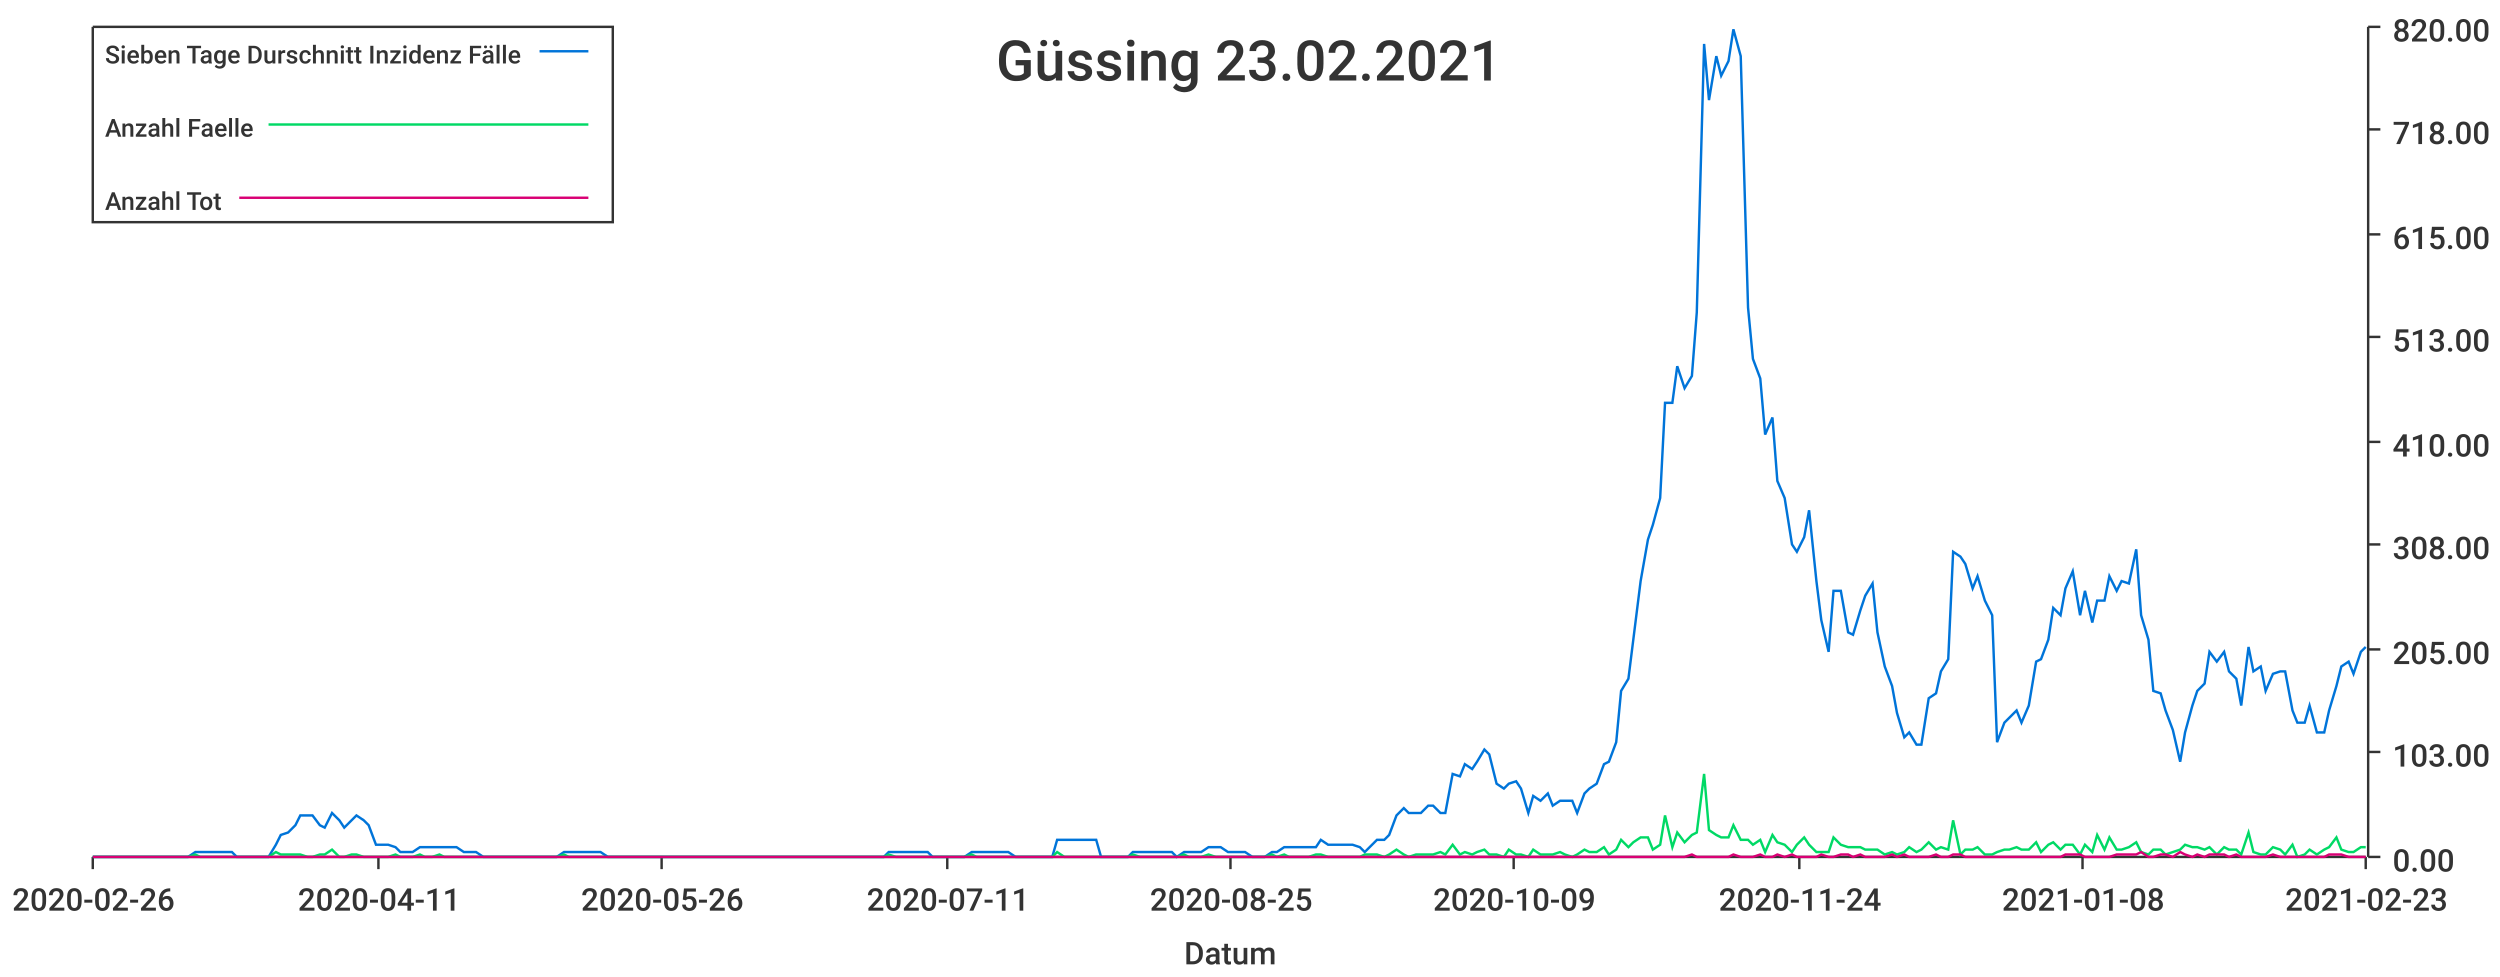
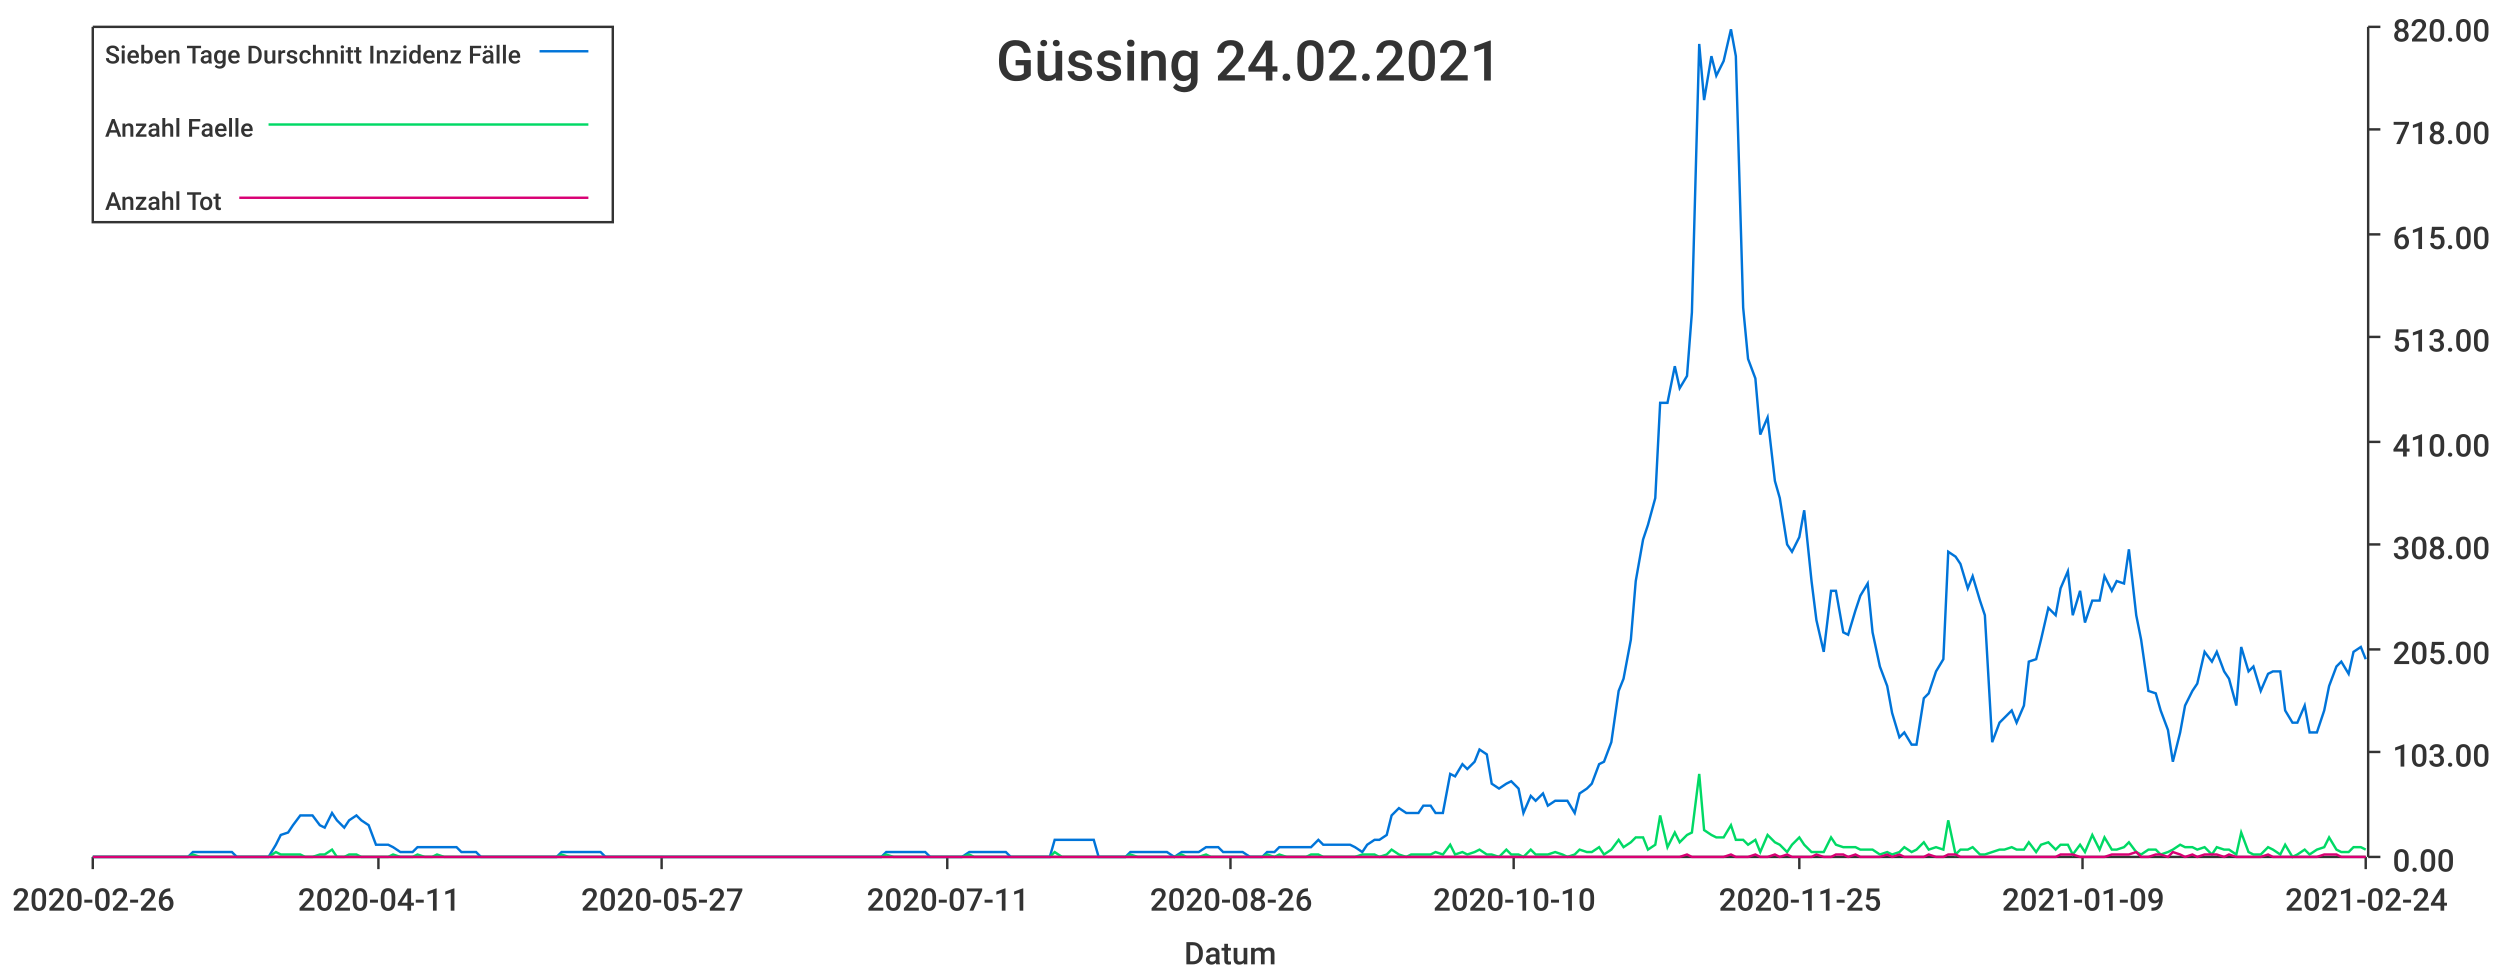
<svg xmlns="http://www.w3.org/2000/svg" width="1024" height="400">\n<path d="M 0 0 L 1024 0 L 1024 400 L 0 400 L 0 0" style="stroke-width:0;stroke:rgba(255,255,255,1.0);fill:rgba(255,255,255,1.0)" />
  <path d="M 38 11 L 969 11 L 969 351 L 38 351 L 38 11" style="stroke-width:0;stroke:rgba(255,255,255,1.0);fill:rgba(255,255,255,1.0)" />
  <path d="M 38 351 L 969 351" style="stroke-width:1;stroke:rgba(51,51,51,1.0);fill:none" />
  <path d="M 38 351 L 38 356" style="stroke-width:1;stroke:rgba(51,51,51,1.0);fill:none" />
  <text x="5" y="373" style="stroke-width:0;stroke:none;fill:rgba(51,51,51,1.0);font-size:12.8px;font-family:'Roboto Medium',sans-serif">2020-02-26</text>
  <path d="M 155 351 L 155 356" style="stroke-width:1;stroke:rgba(51,51,51,1.0);fill:none" />
  <text x="122" y="373" style="stroke-width:0;stroke:none;fill:rgba(51,51,51,1.0);font-size:12.8px;font-family:'Roboto Medium',sans-serif">2020-04-11</text>
  <path d="M 271 351 L 271 356" style="stroke-width:1;stroke:rgba(51,51,51,1.0);fill:none" />
-   <text x="238" y="373" style="stroke-width:0;stroke:none;fill:rgba(51,51,51,1.0);font-size:12.8px;font-family:'Roboto Medium',sans-serif">2020-05-26</text>
+   <text x="238" y="373" style="stroke-width:0;stroke:none;fill:rgba(51,51,51,1.0);font-size:12.8px;font-family:'Roboto Medium',sans-serif">2020-05-27</text>
  <path d="M 388 351 L 388 356" style="stroke-width:1;stroke:rgba(51,51,51,1.0);fill:none" />
  <text x="355" y="373" style="stroke-width:0;stroke:none;fill:rgba(51,51,51,1.0);font-size:12.8px;font-family:'Roboto Medium',sans-serif">2020-07-11</text>
  <path d="M 504 351 L 504 356" style="stroke-width:1;stroke:rgba(51,51,51,1.0);fill:none" />
-   <text x="471" y="373" style="stroke-width:0;stroke:none;fill:rgba(51,51,51,1.0);font-size:12.8px;font-family:'Roboto Medium',sans-serif">2020-08-25</text>
+   <text x="471" y="373" style="stroke-width:0;stroke:none;fill:rgba(51,51,51,1.0);font-size:12.8px;font-family:'Roboto Medium',sans-serif">2020-08-26</text>
  <path d="M 620 351 L 620 356" style="stroke-width:1;stroke:rgba(51,51,51,1.0);fill:none" />
-   <text x="587" y="373" style="stroke-width:0;stroke:none;fill:rgba(51,51,51,1.0);font-size:12.8px;font-family:'Roboto Medium',sans-serif">2020-10-09</text>
+   <text x="587" y="373" style="stroke-width:0;stroke:none;fill:rgba(51,51,51,1.0);font-size:12.8px;font-family:'Roboto Medium',sans-serif">2020-10-10</text>
  <path d="M 737 351 L 737 356" style="stroke-width:1;stroke:rgba(51,51,51,1.0);fill:none" />
-   <text x="704" y="373" style="stroke-width:0;stroke:none;fill:rgba(51,51,51,1.0);font-size:12.8px;font-family:'Roboto Medium',sans-serif">2020-11-24</text>
+   <text x="704" y="373" style="stroke-width:0;stroke:none;fill:rgba(51,51,51,1.0);font-size:12.8px;font-family:'Roboto Medium',sans-serif">2020-11-25</text>
  <path d="M 853 351 L 853 356" style="stroke-width:1;stroke:rgba(51,51,51,1.0);fill:none" />
-   <text x="820" y="373" style="stroke-width:0;stroke:none;fill:rgba(51,51,51,1.0);font-size:12.8px;font-family:'Roboto Medium',sans-serif">2021-01-08</text>
+   <text x="820" y="373" style="stroke-width:0;stroke:none;fill:rgba(51,51,51,1.0);font-size:12.8px;font-family:'Roboto Medium',sans-serif">2021-01-09</text>
  <path d="M 969 351 L 969 356" style="stroke-width:1;stroke:rgba(51,51,51,1.0);fill:none" />
-   <text x="936" y="373" style="stroke-width:0;stroke:none;fill:rgba(51,51,51,1.0);font-size:12.8px;font-family:'Roboto Medium',sans-serif">2021-02-23</text>
+   <text x="936" y="373" style="stroke-width:0;stroke:none;fill:rgba(51,51,51,1.0);font-size:12.8px;font-family:'Roboto Medium',sans-serif">2021-02-24</text>
  <text x="485" y="395" style="stroke-width:0;stroke:none;fill:rgba(51,51,51,1.0);font-size:12.8px;font-family:'Roboto Medium',sans-serif">Datum</text>
  <path d="M 970 351 L 970 11" style="stroke-width:1;stroke:rgba(51,51,51,1.0);fill:none" />
  <path d="M 970 351 L 975 351" style="stroke-width:1;stroke:rgba(51,51,51,1.0);fill:none" />
  <text x="980" y="357" style="stroke-width:0;stroke:none;fill:rgba(51,51,51,1.0);font-size:12.8px;font-family:'Roboto Medium',sans-serif">0.00</text>
  <path d="M 970 308 L 975 308" style="stroke-width:1;stroke:rgba(51,51,51,1.0);fill:none" />
  <text x="980" y="314" style="stroke-width:0;stroke:none;fill:rgba(51,51,51,1.0);font-size:12.8px;font-family:'Roboto Medium',sans-serif">103.00</text>
  <path d="M 970 266 L 975 266" style="stroke-width:1;stroke:rgba(51,51,51,1.0);fill:none" />
  <text x="980" y="272" style="stroke-width:0;stroke:none;fill:rgba(51,51,51,1.0);font-size:12.8px;font-family:'Roboto Medium',sans-serif">205.00</text>
  <path d="M 970 223 L 975 223" style="stroke-width:1;stroke:rgba(51,51,51,1.0);fill:none" />
  <text x="980" y="229" style="stroke-width:0;stroke:none;fill:rgba(51,51,51,1.0);font-size:12.8px;font-family:'Roboto Medium',sans-serif">308.00</text>
  <path d="M 970 181 L 975 181" style="stroke-width:1;stroke:rgba(51,51,51,1.0);fill:none" />
  <text x="980" y="187" style="stroke-width:0;stroke:none;fill:rgba(51,51,51,1.0);font-size:12.8px;font-family:'Roboto Medium',sans-serif">410.00</text>
  <path d="M 970 138 L 975 138" style="stroke-width:1;stroke:rgba(51,51,51,1.0);fill:none" />
  <text x="980" y="144" style="stroke-width:0;stroke:none;fill:rgba(51,51,51,1.0);font-size:12.8px;font-family:'Roboto Medium',sans-serif">513.00</text>
  <path d="M 970 96 L 975 96" style="stroke-width:1;stroke:rgba(51,51,51,1.0);fill:none" />
  <text x="980" y="102" style="stroke-width:0;stroke:none;fill:rgba(51,51,51,1.0);font-size:12.8px;font-family:'Roboto Medium',sans-serif">615.00</text>
  <path d="M 970 53 L 975 53" style="stroke-width:1;stroke:rgba(51,51,51,1.0);fill:none" />
  <text x="980" y="59" style="stroke-width:0;stroke:none;fill:rgba(51,51,51,1.0);font-size:12.8px;font-family:'Roboto Medium',sans-serif">718.00</text>
  <path d="M 970 11 L 975 11" style="stroke-width:1;stroke:rgba(51,51,51,1.0);fill:none" />
  <text x="980" y="17" style="stroke-width:0;stroke:none;fill:rgba(51,51,51,1.0);font-size:12.8px;font-family:'Roboto Medium',sans-serif">820.00</text>
-   <path d="M 38 351 L 41 351 L 44 351 L 46 351 L 49 351 L 51 351 L 54 351 L 56 351 L 59 351 L 62 351 L 64 351 L 67 351 L 69 351 L 72 351 L 74 351 L 77 351 L 80 349 L 82 349 L 85 349 L 87 349 L 90 349 L 92 349 L 95 349 L 97 351 L 100 351 L 103 351 L 105 351 L 108 351 L 110 351 L 113 346 L 115 342 L 118 341 L 121 338 L 123 334 L 126 334 L 128 334 L 131 338 L 133 339 L 136 333 L 139 336 L 141 339 L 144 336 L 146 334 L 149 336 L 151 338 L 154 346 L 156 346 L 159 346 L 162 347 L 164 349 L 167 349 L 169 349 L 172 347 L 174 347 L 177 347 L 180 347 L 182 347 L 185 347 L 187 347 L 190 349 L 192 349 L 195 349 L 198 351 L 200 351 L 203 351 L 205 351 L 208 351 L 210 351 L 213 351 L 215 351 L 218 351 L 221 351 L 223 351 L 226 351 L 228 351 L 231 349 L 233 349 L 236 349 L 239 349 L 241 349 L 244 349 L 246 349 L 249 351 L 251 351 L 254 351 L 257 351 L 259 351 L 262 351 L 264 351 L 267 351 L 269 351 L 272 351 L 274 351 L 277 351 L 280 351 L 282 351 L 285 351 L 287 351 L 290 351 L 292 351 L 295 351 L 298 351 L 300 351 L 303 351 L 305 351 L 308 351 L 310 351 L 313 351 L 315 351 L 318 351 L 321 351 L 323 351 L 326 351 L 328 351 L 331 351 L 333 351 L 336 351 L 339 351 L 341 351 L 344 351 L 346 351 L 349 351 L 351 351 L 354 351 L 357 351 L 359 351 L 362 351 L 364 349 L 367 349 L 369 349 L 372 349 L 374 349 L 377 349 L 380 349 L 382 351 L 385 351 L 387 351 L 390 351 L 392 351 L 395 351 L 398 349 L 400 349 L 403 349 L 405 349 L 408 349 L 410 349 L 413 349 L 416 351 L 418 351 L 421 351 L 423 351 L 426 351 L 428 351 L 431 351 L 433 344 L 436 344 L 439 344 L 441 344 L 444 344 L 446 344 L 449 344 L 451 351 L 454 351 L 457 351 L 459 351 L 462 351 L 464 349 L 467 349 L 469 349 L 472 349 L 475 349 L 477 349 L 480 349 L 482 351 L 485 349 L 487 349 L 490 349 L 492 349 L 495 347 L 498 347 L 500 347 L 503 349 L 505 349 L 508 349 L 510 349 L 513 351 L 516 351 L 518 351 L 521 349 L 523 349 L 526 347 L 528 347 L 531 347 L 533 347 L 536 347 L 539 347 L 541 344 L 544 346 L 546 346 L 549 346 L 551 346 L 554 346 L 557 347 L 559 349 L 562 346 L 564 344 L 567 344 L 569 342 L 572 334 L 575 331 L 577 333 L 580 333 L 582 333 L 585 330 L 587 330 L 590 333 L 592 333 L 595 317 L 598 318 L 600 313 L 603 315 L 605 312 L 608 307 L 610 309 L 613 321 L 616 323 L 618 321 L 621 320 L 623 323 L 626 333 L 628 326 L 631 328 L 634 325 L 636 330 L 639 328 L 641 328 L 644 328 L 646 333 L 649 325 L 651 323 L 654 321 L 657 313 L 659 312 L 662 304 L 664 283 L 667 278 L 669 262 L 672 238 L 675 221 L 677 215 L 680 204 L 682 165 L 685 165 L 687 150 L 690 159 L 693 154 L 695 128 L 698 18 L 700 41 L 703 23 L 705 31 L 708 25 L 710 12 L 713 23 L 716 126 L 718 147 L 721 155 L 723 178 L 726 171 L 728 197 L 731 204 L 734 223 L 736 226 L 739 220 L 741 209 L 744 238 L 746 254 L 749 267 L 751 242 L 754 242 L 757 259 L 759 260 L 762 250 L 764 244 L 767 239 L 769 259 L 772 273 L 775 281 L 777 292 L 780 302 L 782 300 L 785 305 L 787 305 L 790 286 L 793 284 L 795 275 L 798 270 L 800 226 L 803 228 L 805 231 L 808 241 L 810 236 L 813 246 L 816 252 L 818 304 L 821 296 L 823 294 L 826 291 L 828 296 L 831 289 L 834 271 L 836 270 L 839 262 L 841 249 L 844 252 L 846 241 L 849 234 L 852 252 L 854 242 L 857 255 L 859 246 L 862 246 L 864 236 L 867 242 L 869 238 L 872 239 L 875 225 L 877 252 L 880 262 L 882 283 L 885 284 L 887 291 L 890 299 L 893 312 L 895 300 L 898 289 L 900 283 L 903 280 L 905 267 L 908 271 L 911 267 L 913 275 L 916 278 L 918 289 L 921 265 L 923 275 L 926 273 L 928 283 L 931 276 L 934 275 L 936 275 L 939 291 L 941 296 L 944 296 L 946 289 L 949 300 L 952 300 L 954 291 L 957 281 L 959 273 L 962 271 L 964 276 L 967 267 L 969 265" style="stroke-width:1;stroke:rgba(0,116,217,1.0);fill:none" />
-   <path d="M 38 351 L 41 351 L 44 351 L 46 351 L 49 351 L 51 351 L 54 351 L 56 351 L 59 351 L 62 351 L 64 351 L 67 351 L 69 351 L 72 351 L 74 351 L 77 351 L 80 350 L 82 351 L 85 351 L 87 351 L 90 351 L 92 351 L 95 351 L 97 351 L 100 351 L 103 351 L 105 351 L 108 351 L 110 351 L 113 349 L 115 350 L 118 350 L 121 350 L 123 350 L 126 351 L 128 351 L 131 350 L 133 350 L 136 348 L 139 351 L 141 351 L 144 350 L 146 350 L 149 351 L 151 351 L 154 351 L 156 351 L 159 351 L 162 350 L 164 351 L 167 351 L 169 351 L 172 350 L 174 351 L 177 351 L 180 350 L 182 351 L 185 351 L 187 351 L 190 351 L 192 351 L 195 351 L 198 351 L 200 351 L 203 351 L 205 351 L 208 351 L 210 351 L 213 351 L 215 351 L 218 351 L 221 351 L 223 351 L 226 351 L 228 351 L 231 350 L 233 351 L 236 351 L 239 351 L 241 351 L 244 351 L 246 351 L 249 351 L 251 351 L 254 351 L 257 351 L 259 351 L 262 351 L 264 351 L 267 351 L 269 351 L 272 351 L 274 351 L 277 351 L 280 351 L 282 351 L 285 351 L 287 351 L 290 351 L 292 351 L 295 351 L 298 351 L 300 351 L 303 351 L 305 351 L 308 351 L 310 351 L 313 351 L 315 351 L 318 351 L 321 351 L 323 351 L 326 351 L 328 351 L 331 351 L 333 351 L 336 351 L 339 351 L 341 351 L 344 351 L 346 351 L 349 351 L 351 351 L 354 351 L 357 351 L 359 351 L 362 351 L 364 350 L 367 351 L 369 351 L 372 351 L 374 351 L 377 351 L 380 351 L 382 351 L 385 351 L 387 351 L 390 351 L 392 351 L 395 351 L 398 350 L 400 351 L 403 351 L 405 351 L 408 351 L 410 351 L 413 351 L 416 351 L 418 351 L 421 351 L 423 351 L 426 351 L 428 351 L 431 351 L 433 349 L 436 351 L 439 351 L 441 351 L 444 351 L 446 351 L 449 351 L 451 351 L 454 351 L 457 351 L 459 351 L 462 351 L 464 350 L 467 351 L 469 351 L 472 351 L 475 351 L 477 351 L 480 351 L 482 351 L 485 350 L 487 351 L 490 351 L 492 351 L 495 350 L 498 351 L 500 351 L 503 351 L 505 351 L 508 351 L 510 351 L 513 351 L 516 351 L 518 351 L 521 350 L 523 351 L 526 350 L 528 351 L 531 351 L 533 351 L 536 351 L 539 350 L 541 350 L 544 351 L 546 351 L 549 351 L 551 351 L 554 351 L 557 351 L 559 350 L 562 350 L 564 350 L 567 351 L 569 350 L 572 348 L 575 350 L 577 351 L 580 350 L 582 350 L 585 350 L 587 350 L 590 349 L 592 350 L 595 346 L 598 350 L 600 349 L 603 350 L 605 349 L 608 348 L 610 350 L 613 350 L 616 351 L 618 348 L 621 350 L 623 350 L 626 351 L 628 348 L 631 350 L 634 350 L 636 350 L 639 349 L 641 350 L 644 351 L 646 350 L 649 348 L 651 349 L 654 349 L 657 347 L 659 350 L 662 348 L 664 344 L 667 347 L 669 345 L 672 343 L 675 343 L 677 348 L 680 346 L 682 334 L 685 347 L 687 341 L 690 345 L 693 342 L 695 341 L 698 317 L 700 340 L 703 342 L 705 343 L 708 343 L 710 338 L 713 344 L 716 344 L 718 346 L 721 344 L 723 349 L 726 342 L 728 345 L 731 346 L 734 349 L 736 346 L 739 343 L 741 346 L 744 349 L 746 349 L 749 349 L 751 343 L 754 346 L 757 347 L 759 347 L 762 347 L 764 348 L 767 348 L 769 348 L 772 350 L 775 349 L 777 350 L 780 349 L 782 347 L 785 349 L 787 348 L 790 345 L 793 348 L 795 347 L 798 348 L 800 336 L 803 350 L 805 348 L 808 348 L 810 347 L 813 350 L 816 350 L 818 349 L 821 348 L 823 348 L 826 347 L 828 348 L 831 348 L 834 345 L 836 349 L 839 346 L 841 345 L 844 348 L 846 346 L 849 346 L 852 350 L 854 346 L 857 349 L 859 342 L 862 348 L 864 343 L 867 348 L 869 348 L 872 347 L 875 345 L 877 349 L 880 350 L 882 348 L 885 348 L 887 350 L 890 349 L 893 348 L 895 346 L 898 347 L 900 347 L 903 348 L 905 347 L 908 350 L 911 347 L 913 348 L 916 348 L 918 350 L 921 341 L 923 349 L 926 350 L 928 350 L 931 347 L 934 348 L 936 350 L 939 346 L 941 351 L 944 350 L 946 348 L 949 350 L 952 348 L 954 347 L 957 343 L 959 348 L 962 349 L 964 349 L 967 347 L 969 347" style="stroke-width:1;stroke:rgba(0,217,101,1.0);fill:none" />
-   <path d="M 38 351 L 41 351 L 44 351 L 46 351 L 49 351 L 51 351 L 54 351 L 56 351 L 59 351 L 62 351 L 64 351 L 67 351 L 69 351 L 72 351 L 74 351 L 77 351 L 80 351 L 82 351 L 85 351 L 87 351 L 90 351 L 92 351 L 95 351 L 97 351 L 100 351 L 103 351 L 105 351 L 108 351 L 110 351 L 113 351 L 115 351 L 118 351 L 121 351 L 123 351 L 126 351 L 128 351 L 131 351 L 133 351 L 136 351 L 139 351 L 141 351 L 144 351 L 146 351 L 149 351 L 151 351 L 154 351 L 156 351 L 159 351 L 162 351 L 164 351 L 167 351 L 169 351 L 172 351 L 174 351 L 177 351 L 180 351 L 182 351 L 185 351 L 187 351 L 190 351 L 192 351 L 195 351 L 198 351 L 200 351 L 203 351 L 205 351 L 208 351 L 210 351 L 213 351 L 215 351 L 218 351 L 221 351 L 223 351 L 226 351 L 228 351 L 231 351 L 233 351 L 236 351 L 239 351 L 241 351 L 244 351 L 246 351 L 249 351 L 251 351 L 254 351 L 257 351 L 259 351 L 262 351 L 264 351 L 267 351 L 269 351 L 272 351 L 274 351 L 277 351 L 280 351 L 282 351 L 285 351 L 287 351 L 290 351 L 292 351 L 295 351 L 298 351 L 300 351 L 303 351 L 305 351 L 308 351 L 310 351 L 313 351 L 315 351 L 318 351 L 321 351 L 323 351 L 326 351 L 328 351 L 331 351 L 333 351 L 336 351 L 339 351 L 341 351 L 344 351 L 346 351 L 349 351 L 351 351 L 354 351 L 357 351 L 359 351 L 362 351 L 364 351 L 367 351 L 369 351 L 372 351 L 374 351 L 377 351 L 380 351 L 382 351 L 385 351 L 387 351 L 390 351 L 392 351 L 395 351 L 398 351 L 400 351 L 403 351 L 405 351 L 408 351 L 410 351 L 413 351 L 416 351 L 418 351 L 421 351 L 423 351 L 426 351 L 428 351 L 431 351 L 433 351 L 436 351 L 439 351 L 441 351 L 444 351 L 446 351 L 449 351 L 451 351 L 454 351 L 457 351 L 459 351 L 462 351 L 464 351 L 467 351 L 469 351 L 472 351 L 475 351 L 477 351 L 480 351 L 482 351 L 485 351 L 487 351 L 490 351 L 492 351 L 495 351 L 498 351 L 500 351 L 503 351 L 505 351 L 508 351 L 510 351 L 513 351 L 516 351 L 518 351 L 521 351 L 523 351 L 526 351 L 528 351 L 531 351 L 533 351 L 536 351 L 539 351 L 541 351 L 544 351 L 546 351 L 549 351 L 551 351 L 554 351 L 557 351 L 559 351 L 562 351 L 564 351 L 567 351 L 569 351 L 572 351 L 575 351 L 577 351 L 580 351 L 582 351 L 585 351 L 587 351 L 590 351 L 592 351 L 595 351 L 598 351 L 600 351 L 603 351 L 605 351 L 608 351 L 610 351 L 613 351 L 616 351 L 618 351 L 621 351 L 623 351 L 626 351 L 628 351 L 631 351 L 634 351 L 636 351 L 639 351 L 641 351 L 644 351 L 646 351 L 649 351 L 651 351 L 654 351 L 657 351 L 659 351 L 662 351 L 664 351 L 667 351 L 669 351 L 672 351 L 675 351 L 677 351 L 680 351 L 682 351 L 685 351 L 687 351 L 690 351 L 693 350 L 695 351 L 698 351 L 700 351 L 703 351 L 705 351 L 708 351 L 710 350 L 713 351 L 716 351 L 718 351 L 721 350 L 723 351 L 726 351 L 728 350 L 731 351 L 734 350 L 736 351 L 739 351 L 741 351 L 744 351 L 746 350 L 749 351 L 751 351 L 754 350 L 757 350 L 759 351 L 762 350 L 764 351 L 767 351 L 769 351 L 772 351 L 775 350 L 777 351 L 780 350 L 782 351 L 785 351 L 787 351 L 790 351 L 793 350 L 795 351 L 798 351 L 800 350 L 803 350 L 805 351 L 808 351 L 810 351 L 813 351 L 816 351 L 818 351 L 821 351 L 823 351 L 826 351 L 828 351 L 831 351 L 834 351 L 836 351 L 839 351 L 841 351 L 844 351 L 846 350 L 849 350 L 852 350 L 854 351 L 857 351 L 859 351 L 862 351 L 864 351 L 867 350 L 869 350 L 872 350 L 875 350 L 877 349 L 880 351 L 882 351 L 885 350 L 887 350 L 890 351 L 893 349 L 895 350 L 898 351 L 900 350 L 903 351 L 905 350 L 908 350 L 911 350 L 913 351 L 916 350 L 918 351 L 921 351 L 923 351 L 926 351 L 928 351 L 931 350 L 934 351 L 936 351 L 939 351 L 941 351 L 944 351 L 946 351 L 949 351 L 952 351 L 954 350 L 957 350 L 959 350 L 962 351 L 964 351 L 967 351 L 969 351" style="stroke-width:1;stroke:rgba(217,0,116,1.0);fill:none" />
-   <text x="408" y="33" style="stroke-width:0;stroke:none;fill:rgba(51,51,51,1.0);font-size:23.0px;font-family:'Roboto Medium',sans-serif">Güssing 23.02.2021</text>
+   <path d="M 38 351 L 41 351 L 44 351 L 46 351 L 49 351 L 51 351 L 54 351 L 56 351 L 59 351 L 62 351 L 64 351 L 67 351 L 69 351 L 72 351 L 74 351 L 77 351 L 79 349 L 82 349 L 85 349 L 87 349 L 90 349 L 92 349 L 95 349 L 97 351 L 100 351 L 102 351 L 105 351 L 108 351 L 110 351 L 113 346 L 115 342 L 118 341 L 120 338 L 123 334 L 125 334 L 128 334 L 131 338 L 133 339 L 136 333 L 138 336 L 141 339 L 143 336 L 146 334 L 148 336 L 151 338 L 154 346 L 156 346 L 159 346 L 161 347 L 164 349 L 166 349 L 169 349 L 171 347 L 174 347 L 177 347 L 179 347 L 182 347 L 184 347 L 187 347 L 189 349 L 192 349 L 195 349 L 197 351 L 200 351 L 202 351 L 205 351 L 207 351 L 210 351 L 212 351 L 215 351 L 218 351 L 220 351 L 223 351 L 225 351 L 228 351 L 230 349 L 233 349 L 235 349 L 238 349 L 241 349 L 243 349 L 246 349 L 248 351 L 251 351 L 253 351 L 256 351 L 258 351 L 261 351 L 264 351 L 266 351 L 269 351 L 271 351 L 274 351 L 276 351 L 279 351 L 281 351 L 284 351 L 287 351 L 289 351 L 292 351 L 294 351 L 297 351 L 299 351 L 302 351 L 304 351 L 307 351 L 310 351 L 312 351 L 315 351 L 317 351 L 320 351 L 322 351 L 325 351 L 328 351 L 330 351 L 333 351 L 335 351 L 338 351 L 340 351 L 343 351 L 345 351 L 348 351 L 351 351 L 353 351 L 356 351 L 358 351 L 361 351 L 363 349 L 366 349 L 368 349 L 371 349 L 374 349 L 376 349 L 379 349 L 381 351 L 384 351 L 386 351 L 389 351 L 391 351 L 394 351 L 397 349 L 399 349 L 402 349 L 404 349 L 407 349 L 409 349 L 412 349 L 414 351 L 417 351 L 420 351 L 422 351 L 425 351 L 427 351 L 430 351 L 432 344 L 435 344 L 437 344 L 440 344 L 443 344 L 445 344 L 448 344 L 450 351 L 453 351 L 455 351 L 458 351 L 461 351 L 463 349 L 466 349 L 468 349 L 471 349 L 473 349 L 476 349 L 478 349 L 481 351 L 484 349 L 486 349 L 489 349 L 491 349 L 494 347 L 496 347 L 499 347 L 501 349 L 504 349 L 507 349 L 509 349 L 512 351 L 514 351 L 517 351 L 519 349 L 522 349 L 524 347 L 527 347 L 530 347 L 532 347 L 535 347 L 537 347 L 540 344 L 542 346 L 545 346 L 547 346 L 550 346 L 553 346 L 555 347 L 558 349 L 560 346 L 563 344 L 565 344 L 568 342 L 570 334 L 573 331 L 576 333 L 578 333 L 581 333 L 583 330 L 586 330 L 588 333 L 591 333 L 594 317 L 596 318 L 599 313 L 601 315 L 604 312 L 606 307 L 609 309 L 611 321 L 614 323 L 617 321 L 619 320 L 622 323 L 624 333 L 627 326 L 629 328 L 632 325 L 634 330 L 637 328 L 640 328 L 642 328 L 645 333 L 647 325 L 650 323 L 652 321 L 655 313 L 657 312 L 660 304 L 663 283 L 665 278 L 668 262 L 670 238 L 673 221 L 675 215 L 678 204 L 680 165 L 683 165 L 686 150 L 688 159 L 691 154 L 693 128 L 696 18 L 698 41 L 701 23 L 703 31 L 706 25 L 709 12 L 711 23 L 714 126 L 716 147 L 719 155 L 721 178 L 724 171 L 727 197 L 729 204 L 732 223 L 734 226 L 737 220 L 739 209 L 742 238 L 744 254 L 747 267 L 750 242 L 752 242 L 755 259 L 757 260 L 760 250 L 762 244 L 765 239 L 767 259 L 770 273 L 773 281 L 775 292 L 778 302 L 780 300 L 783 305 L 785 305 L 788 286 L 790 284 L 793 275 L 796 270 L 798 226 L 801 228 L 803 231 L 806 241 L 808 236 L 811 246 L 813 252 L 816 304 L 819 296 L 821 294 L 824 291 L 826 296 L 829 289 L 831 271 L 834 270 L 836 262 L 839 249 L 842 252 L 844 241 L 847 234 L 849 252 L 852 242 L 854 255 L 857 246 L 860 246 L 862 236 L 865 242 L 867 238 L 870 239 L 872 225 L 875 252 L 877 262 L 880 283 L 883 284 L 885 291 L 888 299 L 890 312 L 893 300 L 895 289 L 898 283 L 900 280 L 903 267 L 906 271 L 908 267 L 911 275 L 913 278 L 916 289 L 918 265 L 921 275 L 923 273 L 926 283 L 929 276 L 931 275 L 934 275 L 936 291 L 939 296 L 941 296 L 944 289 L 946 300 L 949 300 L 952 291 L 954 281 L 957 273 L 959 271 L 962 276 L 964 267 L 967 265 L 969 270" style="stroke-width:1;stroke:rgba(0,116,217,1.0);fill:none" />
+   <path d="M 38 351 L 41 351 L 44 351 L 46 351 L 49 351 L 51 351 L 54 351 L 56 351 L 59 351 L 62 351 L 64 351 L 67 351 L 69 351 L 72 351 L 74 351 L 77 351 L 79 350 L 82 351 L 85 351 L 87 351 L 90 351 L 92 351 L 95 351 L 97 351 L 100 351 L 102 351 L 105 351 L 108 351 L 110 351 L 113 349 L 115 350 L 118 350 L 120 350 L 123 350 L 125 351 L 128 351 L 131 350 L 133 350 L 136 348 L 138 351 L 141 351 L 143 350 L 146 350 L 148 351 L 151 351 L 154 351 L 156 351 L 159 351 L 161 350 L 164 351 L 166 351 L 169 351 L 171 350 L 174 351 L 177 351 L 179 350 L 182 351 L 184 351 L 187 351 L 189 351 L 192 351 L 195 351 L 197 351 L 200 351 L 202 351 L 205 351 L 207 351 L 210 351 L 212 351 L 215 351 L 218 351 L 220 351 L 223 351 L 225 351 L 228 351 L 230 350 L 233 351 L 235 351 L 238 351 L 241 351 L 243 351 L 246 351 L 248 351 L 251 351 L 253 351 L 256 351 L 258 351 L 261 351 L 264 351 L 266 351 L 269 351 L 271 351 L 274 351 L 276 351 L 279 351 L 281 351 L 284 351 L 287 351 L 289 351 L 292 351 L 294 351 L 297 351 L 299 351 L 302 351 L 304 351 L 307 351 L 310 351 L 312 351 L 315 351 L 317 351 L 320 351 L 322 351 L 325 351 L 328 351 L 330 351 L 333 351 L 335 351 L 338 351 L 340 351 L 343 351 L 345 351 L 348 351 L 351 351 L 353 351 L 356 351 L 358 351 L 361 351 L 363 350 L 366 351 L 368 351 L 371 351 L 374 351 L 376 351 L 379 351 L 381 351 L 384 351 L 386 351 L 389 351 L 391 351 L 394 351 L 397 350 L 399 351 L 402 351 L 404 351 L 407 351 L 409 351 L 412 351 L 414 351 L 417 351 L 420 351 L 422 351 L 425 351 L 427 351 L 430 351 L 432 349 L 435 351 L 437 351 L 440 351 L 443 351 L 445 351 L 448 351 L 450 351 L 453 351 L 455 351 L 458 351 L 461 351 L 463 350 L 466 351 L 468 351 L 471 351 L 473 351 L 476 351 L 478 351 L 481 351 L 484 350 L 486 351 L 489 351 L 491 351 L 494 350 L 496 351 L 499 351 L 501 351 L 504 351 L 507 351 L 509 351 L 512 351 L 514 351 L 517 351 L 519 350 L 522 351 L 524 350 L 527 351 L 530 351 L 532 351 L 535 351 L 537 350 L 540 350 L 542 351 L 545 351 L 547 351 L 550 351 L 553 351 L 555 351 L 558 350 L 560 350 L 563 350 L 565 351 L 568 350 L 570 348 L 573 350 L 576 351 L 578 350 L 581 350 L 583 350 L 586 350 L 588 349 L 591 350 L 594 346 L 596 350 L 599 349 L 601 350 L 604 349 L 606 348 L 609 350 L 611 350 L 614 351 L 617 348 L 619 350 L 622 350 L 624 351 L 627 348 L 629 350 L 632 350 L 634 350 L 637 349 L 640 350 L 642 351 L 645 350 L 647 348 L 650 349 L 652 349 L 655 347 L 657 350 L 660 348 L 663 344 L 665 347 L 668 345 L 670 343 L 673 343 L 675 348 L 678 346 L 680 334 L 683 347 L 686 341 L 688 345 L 691 342 L 693 341 L 696 317 L 698 340 L 701 342 L 703 343 L 706 343 L 709 338 L 711 344 L 714 344 L 716 346 L 719 344 L 721 349 L 724 342 L 727 345 L 729 346 L 732 349 L 734 346 L 737 343 L 739 346 L 742 349 L 744 349 L 747 349 L 750 343 L 752 346 L 755 347 L 757 347 L 760 347 L 762 348 L 765 348 L 767 348 L 770 350 L 773 349 L 775 350 L 778 349 L 780 347 L 783 349 L 785 348 L 788 345 L 790 348 L 793 347 L 796 348 L 798 336 L 801 350 L 803 348 L 806 348 L 808 347 L 811 350 L 813 350 L 816 349 L 819 348 L 821 348 L 824 347 L 826 348 L 829 348 L 831 345 L 834 349 L 836 346 L 839 345 L 842 348 L 844 346 L 847 346 L 849 350 L 852 346 L 854 349 L 857 342 L 860 348 L 862 343 L 865 348 L 867 348 L 870 347 L 872 345 L 875 349 L 877 350 L 880 348 L 883 348 L 885 350 L 888 349 L 890 348 L 893 346 L 895 347 L 898 347 L 900 348 L 903 347 L 906 350 L 908 347 L 911 348 L 913 348 L 916 350 L 918 341 L 921 349 L 923 350 L 926 350 L 929 347 L 931 348 L 934 350 L 936 346 L 939 351 L 941 350 L 944 348 L 946 350 L 949 348 L 952 347 L 954 343 L 957 348 L 959 349 L 962 349 L 964 347 L 967 347 L 969 348" style="stroke-width:1;stroke:rgba(0,217,101,1.0);fill:none" />
+   <path d="M 38 351 L 41 351 L 44 351 L 46 351 L 49 351 L 51 351 L 54 351 L 56 351 L 59 351 L 62 351 L 64 351 L 67 351 L 69 351 L 72 351 L 74 351 L 77 351 L 79 351 L 82 351 L 85 351 L 87 351 L 90 351 L 92 351 L 95 351 L 97 351 L 100 351 L 102 351 L 105 351 L 108 351 L 110 351 L 113 351 L 115 351 L 118 351 L 120 351 L 123 351 L 125 351 L 128 351 L 131 351 L 133 351 L 136 351 L 138 351 L 141 351 L 143 351 L 146 351 L 148 351 L 151 351 L 154 351 L 156 351 L 159 351 L 161 351 L 164 351 L 166 351 L 169 351 L 171 351 L 174 351 L 177 351 L 179 351 L 182 351 L 184 351 L 187 351 L 189 351 L 192 351 L 195 351 L 197 351 L 200 351 L 202 351 L 205 351 L 207 351 L 210 351 L 212 351 L 215 351 L 218 351 L 220 351 L 223 351 L 225 351 L 228 351 L 230 351 L 233 351 L 235 351 L 238 351 L 241 351 L 243 351 L 246 351 L 248 351 L 251 351 L 253 351 L 256 351 L 258 351 L 261 351 L 264 351 L 266 351 L 269 351 L 271 351 L 274 351 L 276 351 L 279 351 L 281 351 L 284 351 L 287 351 L 289 351 L 292 351 L 294 351 L 297 351 L 299 351 L 302 351 L 304 351 L 307 351 L 310 351 L 312 351 L 315 351 L 317 351 L 320 351 L 322 351 L 325 351 L 328 351 L 330 351 L 333 351 L 335 351 L 338 351 L 340 351 L 343 351 L 345 351 L 348 351 L 351 351 L 353 351 L 356 351 L 358 351 L 361 351 L 363 351 L 366 351 L 368 351 L 371 351 L 374 351 L 376 351 L 379 351 L 381 351 L 384 351 L 386 351 L 389 351 L 391 351 L 394 351 L 397 351 L 399 351 L 402 351 L 404 351 L 407 351 L 409 351 L 412 351 L 414 351 L 417 351 L 420 351 L 422 351 L 425 351 L 427 351 L 430 351 L 432 351 L 435 351 L 437 351 L 440 351 L 443 351 L 445 351 L 448 351 L 450 351 L 453 351 L 455 351 L 458 351 L 461 351 L 463 351 L 466 351 L 468 351 L 471 351 L 473 351 L 476 351 L 478 351 L 481 351 L 484 351 L 486 351 L 489 351 L 491 351 L 494 351 L 496 351 L 499 351 L 501 351 L 504 351 L 507 351 L 509 351 L 512 351 L 514 351 L 517 351 L 519 351 L 522 351 L 524 351 L 527 351 L 530 351 L 532 351 L 535 351 L 537 351 L 540 351 L 542 351 L 545 351 L 547 351 L 550 351 L 553 351 L 555 351 L 558 351 L 560 351 L 563 351 L 565 351 L 568 351 L 570 351 L 573 351 L 576 351 L 578 351 L 581 351 L 583 351 L 586 351 L 588 351 L 591 351 L 594 351 L 596 351 L 599 351 L 601 351 L 604 351 L 606 351 L 609 351 L 611 351 L 614 351 L 617 351 L 619 351 L 622 351 L 624 351 L 627 351 L 629 351 L 632 351 L 634 351 L 637 351 L 640 351 L 642 351 L 645 351 L 647 351 L 650 351 L 652 351 L 655 351 L 657 351 L 660 351 L 663 351 L 665 351 L 668 351 L 670 351 L 673 351 L 675 351 L 678 351 L 680 351 L 683 351 L 686 351 L 688 351 L 691 350 L 693 351 L 696 351 L 698 351 L 701 351 L 703 351 L 706 351 L 709 350 L 711 351 L 714 351 L 716 351 L 719 350 L 721 351 L 724 351 L 727 350 L 729 351 L 732 350 L 734 351 L 737 351 L 739 351 L 742 351 L 744 350 L 747 351 L 750 351 L 752 350 L 755 350 L 757 351 L 760 350 L 762 351 L 765 351 L 767 351 L 770 351 L 773 350 L 775 351 L 778 350 L 780 351 L 783 351 L 785 351 L 788 351 L 790 350 L 793 351 L 796 351 L 798 350 L 801 350 L 803 351 L 806 351 L 808 351 L 811 351 L 813 351 L 816 351 L 819 351 L 821 351 L 824 351 L 826 351 L 829 351 L 831 351 L 834 351 L 836 351 L 839 351 L 842 351 L 844 350 L 847 350 L 849 350 L 852 351 L 854 351 L 857 351 L 860 351 L 862 351 L 865 350 L 867 350 L 870 350 L 872 350 L 875 349 L 877 351 L 880 351 L 883 350 L 885 350 L 888 351 L 890 349 L 893 350 L 895 351 L 898 350 L 900 351 L 903 350 L 906 350 L 908 350 L 911 351 L 913 350 L 916 351 L 918 351 L 921 351 L 923 351 L 926 351 L 929 350 L 931 351 L 934 351 L 936 351 L 939 351 L 941 351 L 944 351 L 946 351 L 949 351 L 952 350 L 954 350 L 957 350 L 959 351 L 962 351 L 964 351 L 967 351 L 969 351" style="stroke-width:1;stroke:rgba(217,0,116,1.0);fill:none" />
+   <text x="408" y="33" style="stroke-width:0;stroke:none;fill:rgba(51,51,51,1.0);font-size:23.0px;font-family:'Roboto Medium',sans-serif">Güssing 24.02.2021</text>
  <path d="M 38 11 L 251 11 L 251 91 L 38 91 L 38 11" style="stroke-width:1;stroke:rgba(51,51,51,1.0);fill:rgba(255,255,255,1.0)" />
  <text x="43" y="26" style="stroke-width:0;stroke:none;fill:rgba(51,51,51,1.0);font-size:10.2px;font-family:'Roboto Medium',sans-serif">Sieben Tage Durschnitt Inzidenz Fälle</text>
  <path d="M 221 21 L 241 21" style="stroke-width:1;stroke:rgba(0,116,217,1.0);fill:none" />
  <text x="43" y="56" style="stroke-width:0;stroke:none;fill:rgba(51,51,51,1.0);font-size:10.2px;font-family:'Roboto Medium',sans-serif">Anzahl Faelle</text>
  <path d="M 110 51 L 241 51" style="stroke-width:1;stroke:rgba(0,217,101,1.0);fill:none" />
  <text x="43" y="86" style="stroke-width:0;stroke:none;fill:rgba(51,51,51,1.0);font-size:10.2px;font-family:'Roboto Medium',sans-serif">Anzahl Tot</text>
  <path d="M 98 81 L 241 81" style="stroke-width:1;stroke:rgba(217,0,116,1.0);fill:none" />
</svg>
